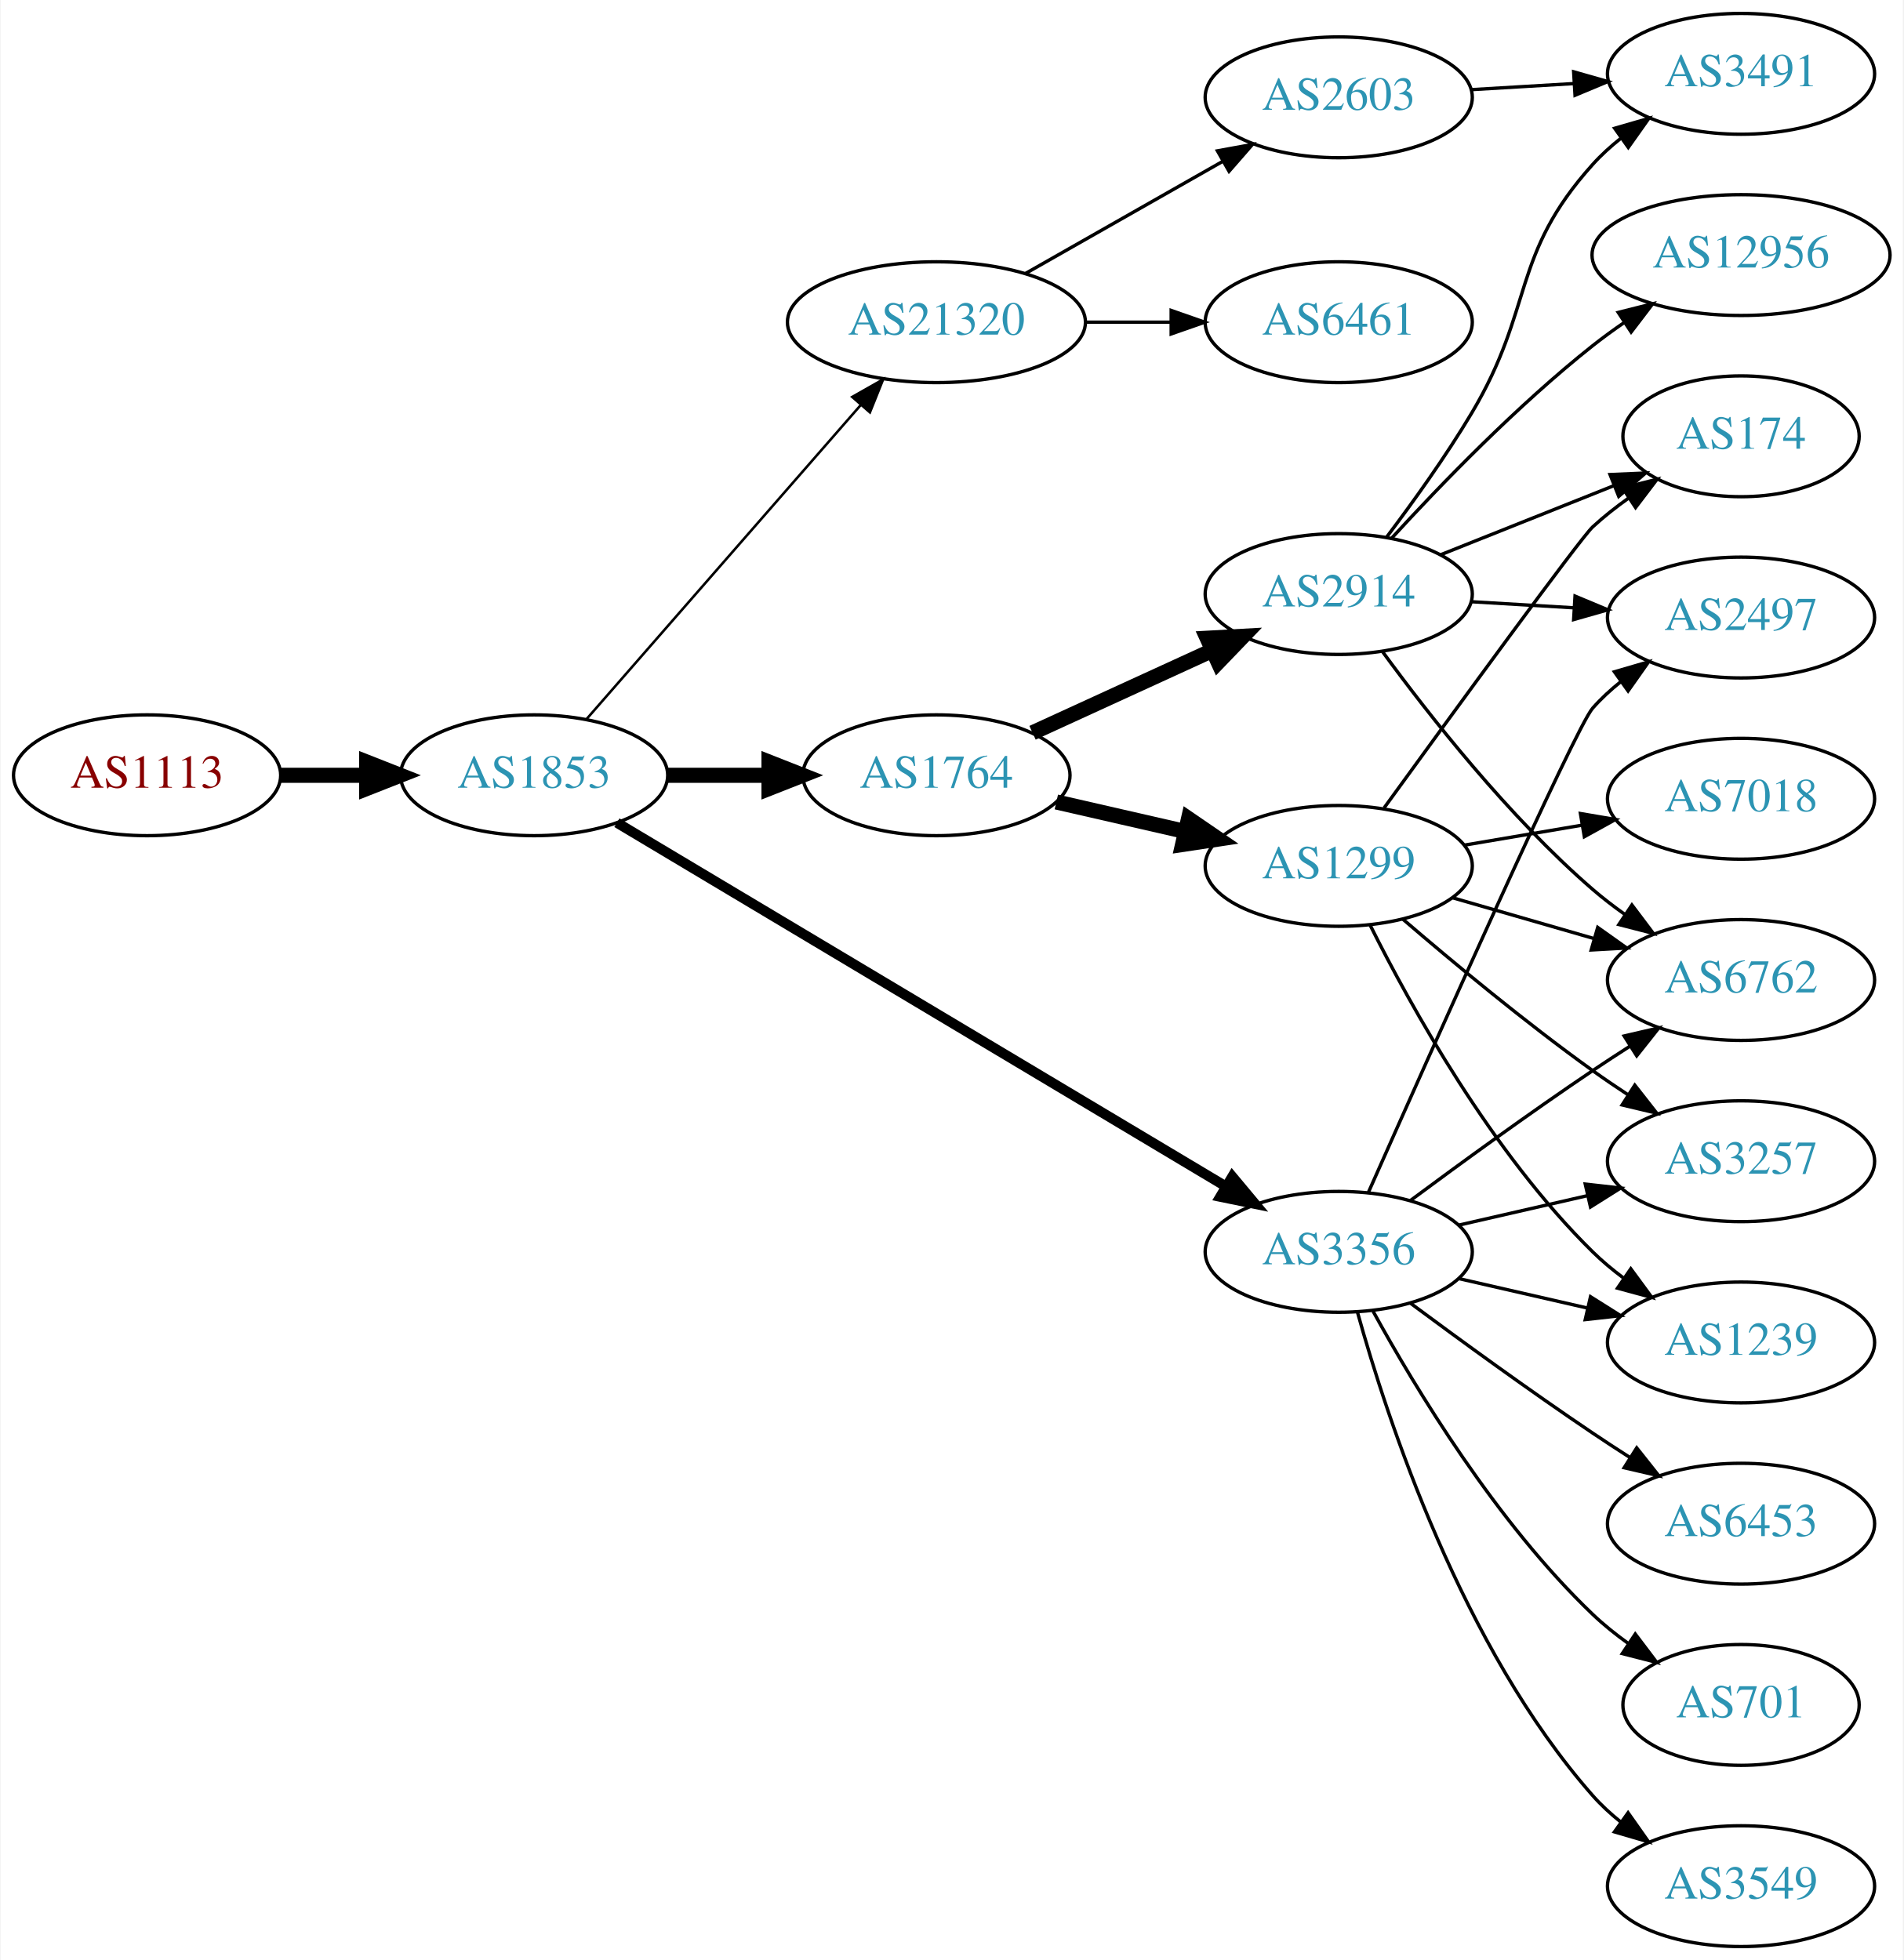
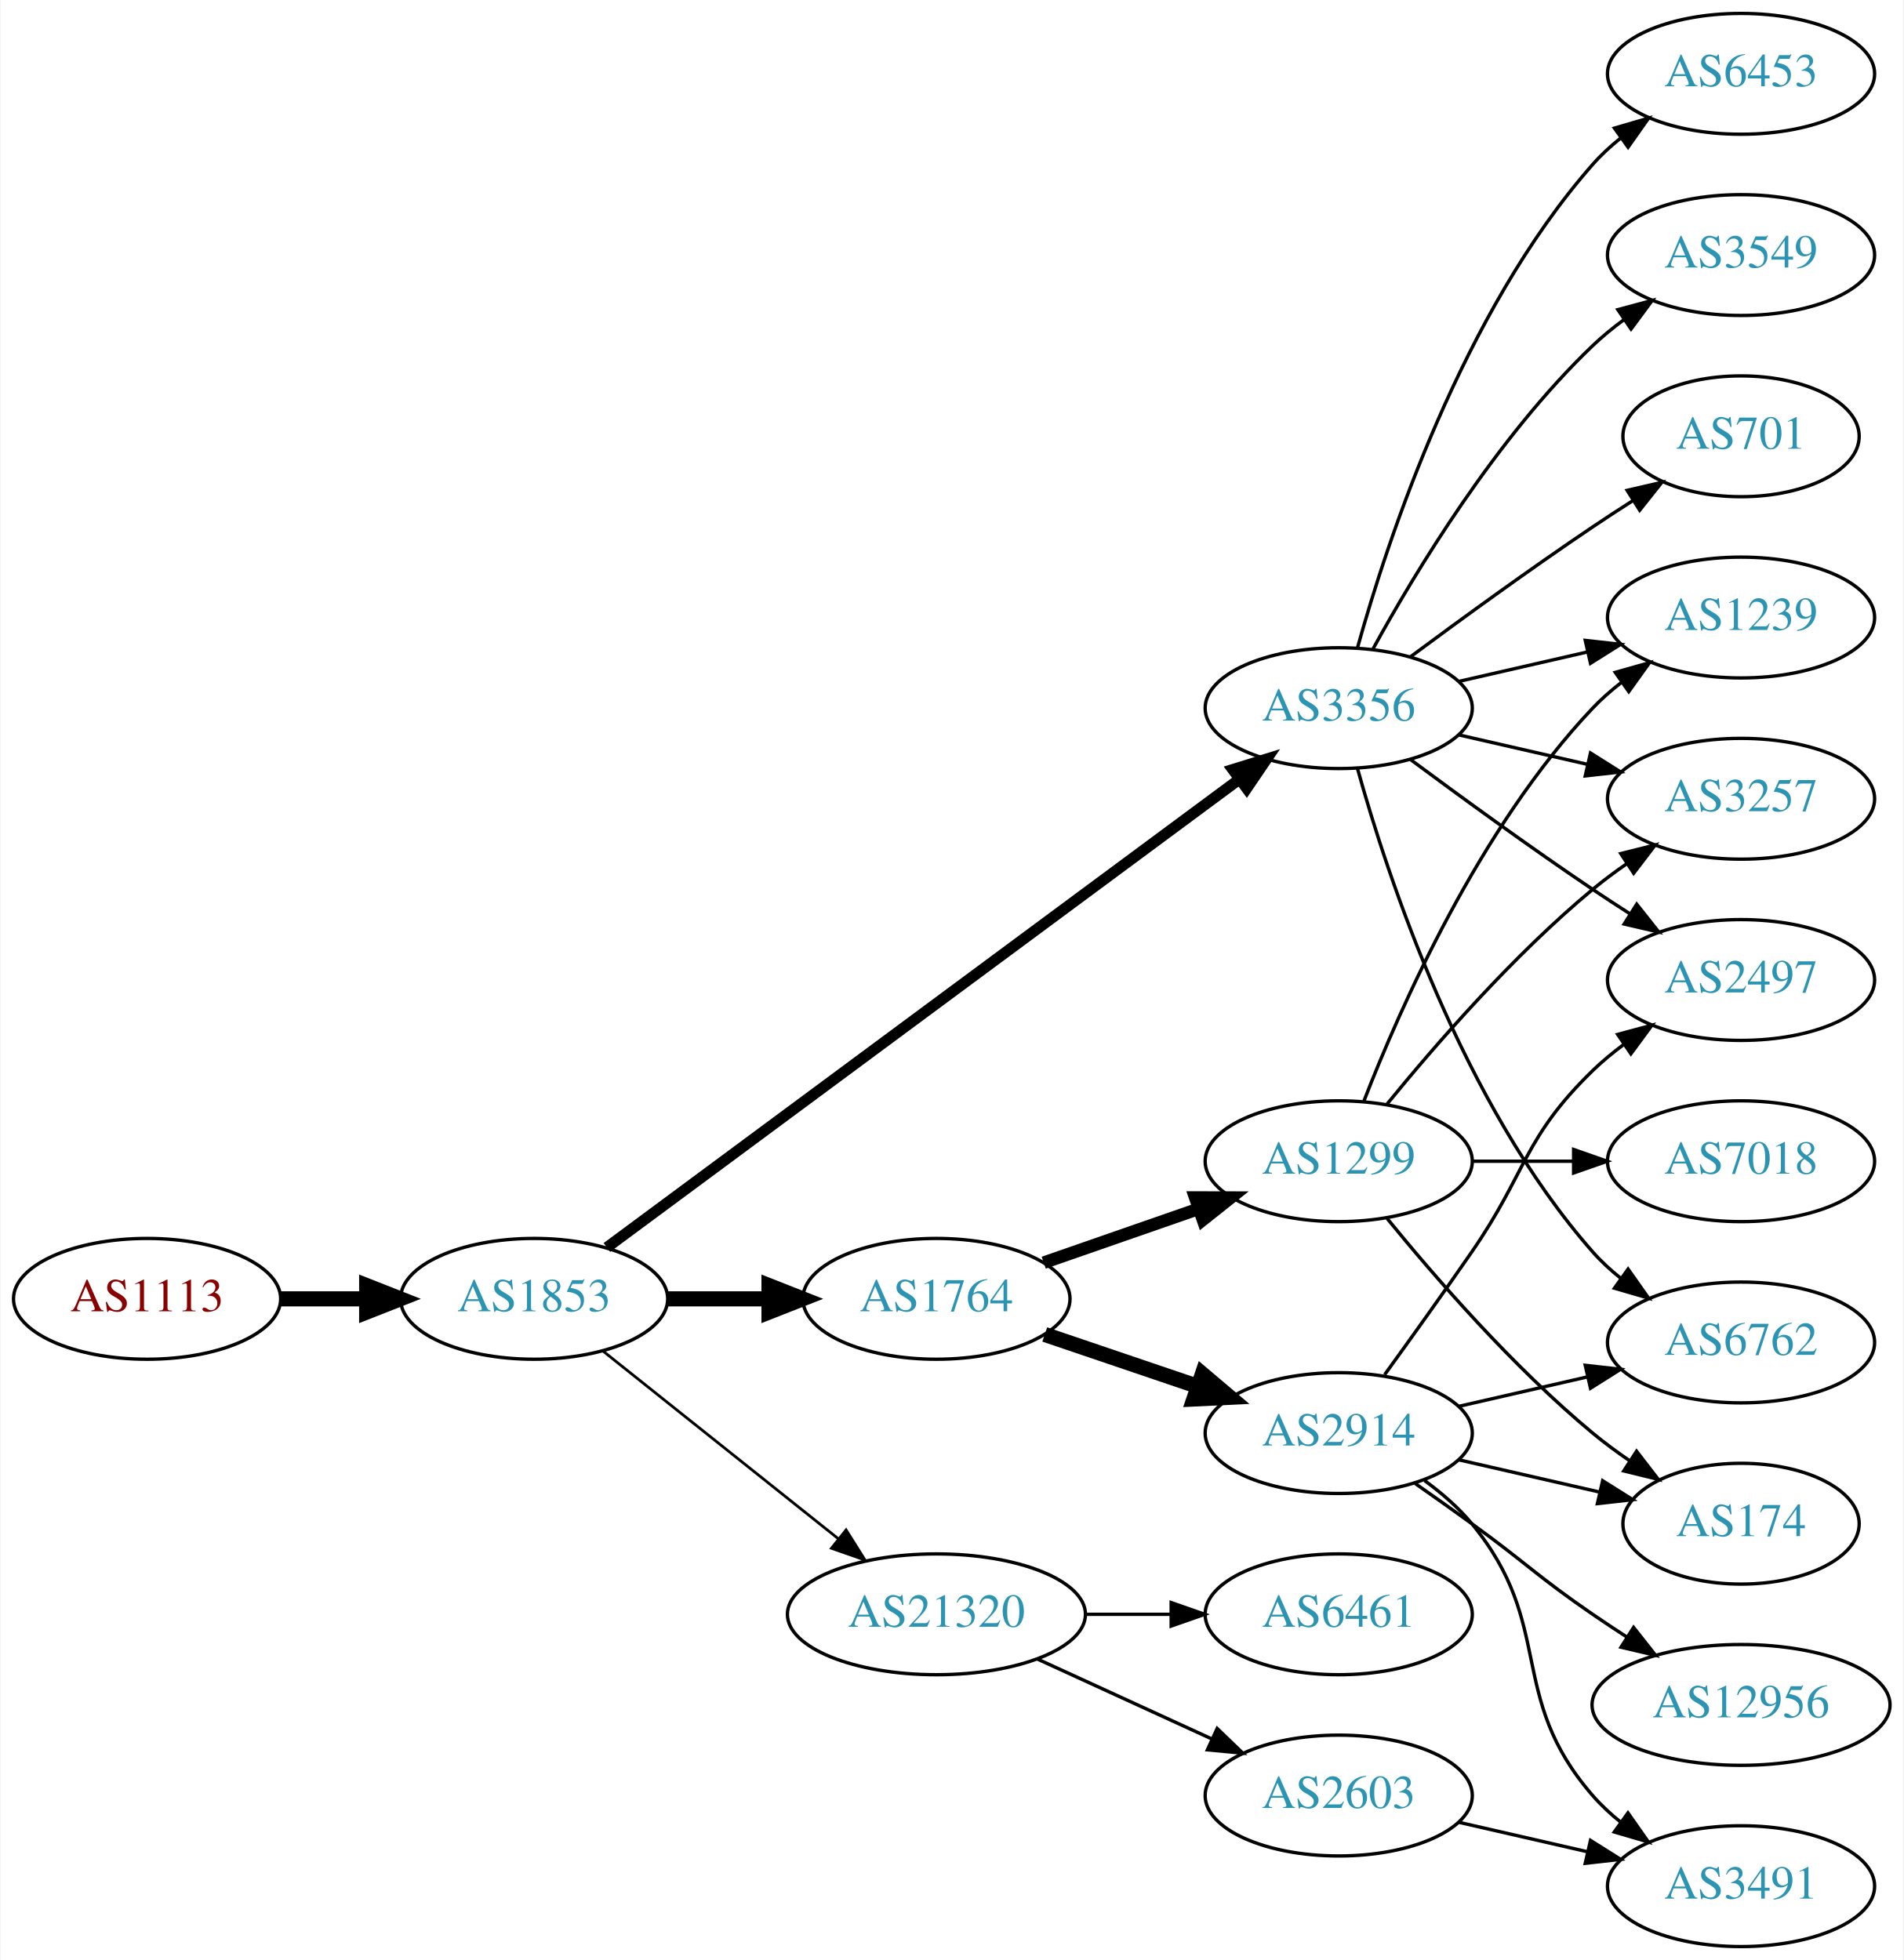
<svg xmlns="http://www.w3.org/2000/svg" xmlns:xlink="http://www.w3.org/1999/xlink" width="567pt" height="584pt" viewBox="0.00 0.00 566.66 584.00">
  <g id="graph0" class="graph" transform="scale(1 1) rotate(0) translate(4 580)">
    <polygon fill="white" stroke="none" points="-4,4 -4,-580 562.663,-580 562.663,4 -4,4" />
    <g id="node1" class="node">
      <g id="a_node1">
        <a xlink:href="/asn/1113" xlink:title="AS1113 ~ Technische Universitaet Graz, AT [AT]">
-           <ellipse fill="#ffffff" stroke="black" cx="39.647" cy="-349" rx="39.794" ry="18" />
-           <text text-anchor="middle" x="39.647" y="-345.3" font-family="Times,serif" font-size="14.00" fill="#880000">AS1113</text>
+           <ellipse fill="#ffffff" stroke="black" cx="39.647" cy="-193" rx="39.794" ry="18" />
+           <text text-anchor="middle" x="39.647" y="-189.3" font-family="Times,serif" font-size="14.00" fill="#880000">AS1113</text>
        </a>
      </g>
    </g>
    <g id="node2" class="node">
      <g id="a_node2">
        <a xlink:href="/asn/1853" xlink:title="AS1853 ~ ACOnet Backbone [AT]">
-           <ellipse fill="#ffffff" stroke="black" cx="154.939" cy="-349" rx="39.794" ry="18" />
-           <text text-anchor="middle" x="154.939" y="-345.3" font-family="Times,serif" font-size="14.00" fill="#2c94b3">AS1853</text>
+           <ellipse fill="#ffffff" stroke="black" cx="154.939" cy="-193" rx="39.794" ry="18" />
+           <text text-anchor="middle" x="154.939" y="-189.3" font-family="Times,serif" font-size="14.00" fill="#2c94b3">AS1853</text>
        </a>
      </g>
    </g>
    <g id="edge1" class="edge">
-       <path fill="none" stroke="black" stroke-width="4.5" d="M79.319,-349C87.522,-349 96.286,-349 104.818,-349" />
-       <polygon fill="black" stroke="black" stroke-width="4.5" points="105.057,-352.938 115.057,-349 105.057,-345.063 105.057,-352.938" />
+       <path fill="none" stroke="black" stroke-width="4.5" d="M79.319,-193C87.522,-193 96.286,-193 104.818,-193" />
+       <polygon fill="black" stroke="black" stroke-width="4.5" points="105.057,-196.938 115.057,-193 105.057,-189.063 105.057,-196.938" />
    </g>
    <g id="node3" class="node">
      <g id="a_node3">
-         <a xlink:href="/asn/1764" xlink:title="AS1764 ~ NEXTLAYER-AS [AT]">
-           <ellipse fill="#ffffff" stroke="black" cx="274.782" cy="-349" rx="39.794" ry="18" />
-           <text text-anchor="middle" x="274.782" y="-345.3" font-family="Times,serif" font-size="14.00" fill="#2c94b3">AS1764</text>
+         <a xlink:href="/asn/3356" xlink:title="AS3356 ~ Level 3 Parent, LLC [US]">
+           <ellipse fill="#ffffff" stroke="black" cx="394.625" cy="-369" rx="39.794" ry="18" />
+           <text text-anchor="middle" x="394.625" y="-365.3" font-family="Times,serif" font-size="14.00" fill="#2c94b3">AS3356</text>
        </a>
      </g>
    </g>
    <g id="edge2" class="edge">
-       <path fill="none" stroke="black" stroke-width="4.5" d="M194.852,-349C204.405,-349 214.755,-349 224.718,-349" />
-       <polygon fill="black" stroke="black" stroke-width="4.5" points="224.91,-352.938 234.91,-349 224.91,-345.063 224.91,-352.938" />
+       <path fill="none" stroke="black" stroke-width="3.273" d="M176.617,-208.311C219.129,-239.79 316.418,-311.83 364.969,-347.781" />
+       <polygon fill="black" stroke="black" stroke-width="3.273" points="363.045,-350.712 373.164,-353.85 367.211,-345.086 363.045,-350.712" />
    </g>
    <g id="node4" class="node">
      <g id="a_node4">
-         <a xlink:href="/asn/3356" xlink:title="AS3356 ~ Level 3 Parent, LLC [US]">
-           <ellipse fill="#ffffff" stroke="black" cx="394.625" cy="-207" rx="39.794" ry="18" />
-           <text text-anchor="middle" x="394.625" y="-203.3" font-family="Times,serif" font-size="14.00" fill="#2c94b3">AS3356</text>
+         <a xlink:href="/asn/1764" xlink:title="AS1764 ~ NEXTLAYER-AS [AT]">
+           <ellipse fill="#ffffff" stroke="black" cx="274.782" cy="-193" rx="39.794" ry="18" />
+           <text text-anchor="middle" x="274.782" y="-189.3" font-family="Times,serif" font-size="14.00" fill="#2c94b3">AS1764</text>
        </a>
      </g>
    </g>
    <g id="edge3" class="edge">
-       <path fill="none" stroke="black" stroke-width="3" d="M179.599,-334.865C222.289,-309.361 312.27,-255.603 360.854,-226.578" />
-       <polygon fill="black" stroke="black" stroke-width="3" points="362.919,-229.422 369.708,-221.288 359.329,-223.412 362.919,-229.422" />
+       <path fill="none" stroke="black" stroke-width="4.5" d="M194.852,-193C204.405,-193 214.755,-193 224.718,-193" />
+       <polygon fill="black" stroke="black" stroke-width="4.5" points="224.91,-196.938 234.91,-193 224.91,-189.063 224.91,-196.938" />
    </g>
    <g id="node5" class="node">
      <g id="a_node5">
        <a xlink:href="/asn/21320" xlink:title="AS21320 ~ GEANT Vereniging [EU]">
-           <ellipse fill="#ffffff" stroke="black" cx="274.782" cy="-484" rx="44.393" ry="18" />
-           <text text-anchor="middle" x="274.782" y="-480.3" font-family="Times,serif" font-size="14.00" fill="#2c94b3">AS21320</text>
+           <ellipse fill="#ffffff" stroke="black" cx="274.782" cy="-99" rx="44.393" ry="18" />
+           <text text-anchor="middle" x="274.782" y="-95.3" font-family="Times,serif" font-size="14.00" fill="#2c94b3">AS21320</text>
        </a>
      </g>
    </g>
    <g id="edge4" class="edge">
-       <path fill="none" stroke="black" stroke-width="0.75" d="M170.626,-365.825C191.179,-389.37 228.654,-432.302 252.331,-459.426" />
-       <polygon fill="black" stroke="black" stroke-width="0.75" points="249.697,-461.731 258.91,-466.963 254.971,-457.128 249.697,-461.731" />
+       <path fill="none" stroke="black" stroke-width="0.818" d="M175.399,-177.478C194.528,-162.219 223.927,-138.768 245.609,-121.473" />
+       <polygon fill="black" stroke="black" stroke-width="0.818" points="247.868,-124.148 253.503,-115.176 243.503,-118.676 247.868,-124.148" />
    </g>
    <g id="node6" class="node">
      <g id="a_node6">
-         <a xlink:href="/asn/1299" xlink:title="AS1299 ~ Telia Carrier [EU]">
-           <ellipse fill="#ffffff" stroke="black" cx="394.625" cy="-322" rx="39.794" ry="18" />
-           <text text-anchor="middle" x="394.625" y="-318.3" font-family="Times,serif" font-size="14.00" fill="#2c94b3">AS1299</text>
+         <a xlink:href="/asn/6453" xlink:title="AS6453 ~ TATA COMMUNICATIONS (AMERICA) INC [US]">
+           <ellipse fill="#ffffff" stroke="black" cx="514.467" cy="-558" rx="39.794" ry="18" />
+           <text text-anchor="middle" x="514.467" y="-554.3" font-family="Times,serif" font-size="14.00" fill="#2c94b3">AS6453</text>
        </a>
      </g>
    </g>
    <g id="edge5" class="edge">
-       <path fill="none" stroke="black" stroke-width="4.5" d="M310.501,-341.045C322.501,-338.296 336.122,-335.175 348.815,-332.267" />
-       <polygon fill="black" stroke="black" stroke-width="4.5" points="349.878,-336.063 358.746,-329.991 348.119,-328.387 349.878,-336.063" />
+       <path fill="none" stroke="black" d="M400.197,-386.946C409.103,-418.995 431.387,-486.842 470.271,-531 472.755,-533.821 475.605,-536.449 478.63,-538.871" />
+       <polygon fill="black" stroke="black" points="476.748,-541.828 486.92,-544.791 480.816,-536.131 476.748,-541.828" />
    </g>
    <g id="node7" class="node">
      <g id="a_node7">
-         <a xlink:href="/asn/2914" xlink:title="AS2914 ~ NTT America, Inc. [US]">
-           <ellipse fill="#ffffff" stroke="black" cx="394.625" cy="-403" rx="39.794" ry="18" />
-           <text text-anchor="middle" x="394.625" y="-399.3" font-family="Times,serif" font-size="14.00" fill="#2c94b3">AS2914</text>
+         <a xlink:href="/asn/6762" xlink:title="AS6762 ~ TELECOM ITALIA SPARKLE S.p.A. [IT]">
+           <ellipse fill="#ffffff" stroke="black" cx="514.467" cy="-180" rx="39.794" ry="18" />
+           <text text-anchor="middle" x="514.467" y="-176.3" font-family="Times,serif" font-size="14.00" fill="#2c94b3">AS6762</text>
        </a>
      </g>
    </g>
    <g id="edge6" class="edge">
-       <path fill="none" stroke="black" stroke-width="4.5" d="M303.411,-361.661C319.368,-368.973 339.638,-378.261 356.921,-386.181" />
-       <polygon fill="black" stroke="black" stroke-width="4.5" points="355.438,-389.832 366.169,-390.419 358.718,-382.673 355.438,-389.832" />
+       <path fill="none" stroke="black" d="M400.197,-351.054C409.103,-319.005 431.387,-251.158 470.271,-207 472.755,-204.179 475.605,-201.551 478.63,-199.129" />
+       <polygon fill="black" stroke="black" points="480.816,-201.869 486.92,-193.209 476.748,-196.172 480.816,-201.869" />
+     </g>
+     <g id="node8" class="node">
+       <g id="a_node8">
+         <a xlink:href="/asn/3257" xlink:title="AS3257 ~ GTT [DE]">
+           <ellipse fill="#ffffff" stroke="black" cx="514.467" cy="-342" rx="39.794" ry="18" />
+           <text text-anchor="middle" x="514.467" y="-338.3" font-family="Times,serif" font-size="14.00" fill="#2c94b3">AS3257</text>
+         </a>
+       </g>
+     </g>
+     <g id="edge7" class="edge">
+       <path fill="none" stroke="black" d="M430.344,-361.045C442.344,-358.296 455.965,-355.175 468.657,-352.267" />
+       <polygon fill="black" stroke="black" points="469.623,-355.636 478.589,-349.991 468.06,-348.813 469.623,-355.636" />
    </g>
    <g id="node9" class="node">
      <g id="a_node9">
-         <a xlink:href="/asn/1239" xlink:title="AS1239 ~ Sprint [US]">
-           <ellipse fill="#ffffff" stroke="black" cx="514.467" cy="-180" rx="39.794" ry="18" />
-           <text text-anchor="middle" x="514.467" y="-176.3" font-family="Times,serif" font-size="14.00" fill="#2c94b3">AS1239</text>
-         </a>
-       </g>
-     </g>
-     <g id="edge18" class="edge">
-       <path fill="none" stroke="black" d="M430.344,-199.045C442.344,-196.296 455.965,-193.175 468.657,-190.267" />
-       <polygon fill="black" stroke="black" points="469.623,-193.636 478.589,-187.991 468.06,-186.813 469.623,-193.636" />
+         <a xlink:href="/asn/3549" xlink:title="AS3549 ~ Level 3 Parent, LLC [US]">
+           <ellipse fill="#ffffff" stroke="black" cx="514.467" cy="-504" rx="39.794" ry="18" />
+           <text text-anchor="middle" x="514.467" y="-500.3" font-family="Times,serif" font-size="14.00" fill="#2c94b3">AS3549</text>
+         </a>
+       </g>
+     </g>
+     <g id="edge8" class="edge">
+       <path fill="none" stroke="black" d="M404.866,-386.713C417.411,-409.561 441.588,-449.611 470.271,-477 473.139,-479.739 476.328,-482.347 479.637,-484.785" />
+       <polygon fill="black" stroke="black" points="477.761,-487.742 487.996,-490.477 481.7,-481.956 477.761,-487.742" />
+     </g>
+     <g id="node10" class="node">
+       <g id="a_node10">
+         <a xlink:href="/asn/2497" xlink:title="AS2497 ~ Internet Initiative Japan Inc. [JP]">
+           <ellipse fill="#ffffff" stroke="black" cx="514.467" cy="-288" rx="39.794" ry="18" />
+           <text text-anchor="middle" x="514.467" y="-284.3" font-family="Times,serif" font-size="14.00" fill="#2c94b3">AS2497</text>
+         </a>
+       </g>
+     </g>
+     <g id="edge9" class="edge">
+       <path fill="none" stroke="black" d="M415.955,-353.723C430.817,-342.696 451.562,-327.593 470.271,-315 473.82,-312.611 477.57,-310.161 481.319,-307.758" />
+       <polygon fill="black" stroke="black" points="483.387,-310.591 489.967,-302.288 479.645,-304.675 483.387,-310.591" />
    </g>
    <g id="node11" class="node">
      <g id="a_node11">
-         <a xlink:href="/asn/6762" xlink:title="AS6762 ~ TELECOM ITALIA SPARKLE S.p.A. [IT]">
-           <ellipse fill="#ffffff" stroke="black" cx="514.467" cy="-288" rx="39.794" ry="18" />
-           <text text-anchor="middle" x="514.467" y="-284.3" font-family="Times,serif" font-size="14.00" fill="#2c94b3">AS6762</text>
-         </a>
-       </g>
-     </g>
-     <g id="edge17" class="edge">
-       <path fill="none" stroke="black" d="M415.955,-222.277C430.817,-233.304 451.562,-248.407 470.271,-261 473.82,-263.389 477.57,-265.839 481.319,-268.242" />
-       <polygon fill="black" stroke="black" points="479.645,-271.325 489.967,-273.712 483.387,-265.409 479.645,-271.325" />
+         <a xlink:href="/asn/701" xlink:title="AS701 ~ UUNET [US]">
+           <ellipse fill="#ffffff" stroke="black" cx="514.467" cy="-450" rx="35.194" ry="18" />
+           <text text-anchor="middle" x="514.467" y="-446.3" font-family="Times,serif" font-size="14.00" fill="#2c94b3">AS701</text>
+         </a>
+       </g>
+     </g>
+     <g id="edge10" class="edge">
+       <path fill="none" stroke="black" d="M415.955,-384.277C430.817,-395.304 451.562,-410.407 470.271,-423 474.088,-425.569 478.138,-428.21 482.169,-430.786" />
+       <polygon fill="black" stroke="black" points="480.538,-433.895 490.863,-436.271 484.273,-427.975 480.538,-433.895" />
    </g>
    <g id="node12" class="node">
      <g id="a_node12">
-         <a xlink:href="/asn/3257" xlink:title="AS3257 ~ GTT [DE]">
-           <ellipse fill="#ffffff" stroke="black" cx="514.467" cy="-234" rx="39.794" ry="18" />
-           <text text-anchor="middle" x="514.467" y="-230.3" font-family="Times,serif" font-size="14.00" fill="#2c94b3">AS3257</text>
-         </a>
-       </g>
-     </g>
-     <g id="edge23" class="edge">
-       <path fill="none" stroke="black" d="M430.344,-214.955C442.344,-217.704 455.965,-220.825 468.657,-223.733" />
-       <polygon fill="black" stroke="black" points="468.06,-227.187 478.589,-226.009 469.623,-220.364 468.06,-227.187" />
-     </g>
-     <g id="node15" class="node">
-       <g id="a_node15">
-         <a xlink:href="/asn/2497" xlink:title="AS2497 ~ Internet Initiative Japan Inc. [JP]">
+         <a xlink:href="/asn/1239" xlink:title="AS1239 ~ Sprint [US]">
          <ellipse fill="#ffffff" stroke="black" cx="514.467" cy="-396" rx="39.794" ry="18" />
-           <text text-anchor="middle" x="514.467" y="-392.3" font-family="Times,serif" font-size="14.00" fill="#2c94b3">AS2497</text>
-         </a>
-       </g>
-     </g>
-     <g id="edge21" class="edge">
-       <path fill="none" stroke="black" d="M403.498,-224.8C421.615,-265.66 465.104,-363.132 470.271,-369 472.755,-371.821 475.605,-374.449 478.63,-376.871" />
-       <polygon fill="black" stroke="black" points="476.748,-379.828 486.92,-382.791 480.816,-374.131 476.748,-379.828" />
-     </g>
-     <g id="node16" class="node">
-       <g id="a_node16">
-         <a xlink:href="/asn/701" xlink:title="AS701 ~ UUNET [US]">
-           <ellipse fill="#ffffff" stroke="black" cx="514.467" cy="-72" rx="35.194" ry="18" />
-           <text text-anchor="middle" x="514.467" y="-68.3" font-family="Times,serif" font-size="14.00" fill="#2c94b3">AS701</text>
-         </a>
-       </g>
-     </g>
-     <g id="edge19" class="edge">
-       <path fill="none" stroke="black" d="M404.866,-189.287C417.411,-166.439 441.588,-126.389 470.271,-99 473.525,-95.893 477.192,-92.954 480.978,-90.24" />
-       <polygon fill="black" stroke="black" points="482.956,-93.128 489.347,-84.678 479.081,-87.299 482.956,-93.128" />
-     </g>
-     <g id="node17" class="node">
-       <g id="a_node17">
-         <a xlink:href="/asn/3549" xlink:title="AS3549 ~ Level 3 Parent, LLC [US]">
-           <ellipse fill="#ffffff" stroke="black" cx="514.467" cy="-18" rx="39.794" ry="18" />
-           <text text-anchor="middle" x="514.467" y="-14.3" font-family="Times,serif" font-size="14.00" fill="#2c94b3">AS3549</text>
-         </a>
-       </g>
-     </g>
-     <g id="edge20" class="edge">
-       <path fill="none" stroke="black" d="M400.197,-189.054C409.103,-157.005 431.387,-89.158 470.271,-45 472.755,-42.179 475.605,-39.551 478.63,-37.129" />
-       <polygon fill="black" stroke="black" points="480.816,-39.869 486.92,-31.209 476.748,-34.172 480.816,-39.869" />
-     </g>
-     <g id="node18" class="node">
-       <g id="a_node18">
-         <a xlink:href="/asn/6453" xlink:title="AS6453 ~ TATA COMMUNICATIONS (AMERICA) INC [US]">
-           <ellipse fill="#ffffff" stroke="black" cx="514.467" cy="-126" rx="39.794" ry="18" />
-           <text text-anchor="middle" x="514.467" y="-122.3" font-family="Times,serif" font-size="14.00" fill="#2c94b3">AS6453</text>
-         </a>
-       </g>
-     </g>
-     <g id="edge22" class="edge">
-       <path fill="none" stroke="black" d="M415.955,-191.723C430.817,-180.696 451.562,-165.593 470.271,-153 473.82,-150.611 477.57,-148.161 481.319,-145.758" />
-       <polygon fill="black" stroke="black" points="483.387,-148.591 489.967,-140.288 479.645,-142.675 483.387,-148.591" />
+           <text text-anchor="middle" x="514.467" y="-392.3" font-family="Times,serif" font-size="14.00" fill="#2c94b3">AS1239</text>
+         </a>
+       </g>
+     </g>
+     <g id="edge11" class="edge">
+       <path fill="none" stroke="black" d="M430.344,-376.955C442.344,-379.704 455.965,-382.825 468.657,-385.733" />
+       <polygon fill="black" stroke="black" points="468.06,-389.187 478.589,-388.009 469.623,-382.364 468.06,-389.187" />
+     </g>
+     <g id="node13" class="node">
+       <g id="a_node13">
+         <a xlink:href="/asn/2914" xlink:title="AS2914 ~ NTT America, Inc. [US]">
+           <ellipse fill="#ffffff" stroke="black" cx="394.625" cy="-153" rx="39.794" ry="18" />
+           <text text-anchor="middle" x="394.625" y="-149.3" font-family="Times,serif" font-size="14.00" fill="#2c94b3">AS2914</text>
+         </a>
+       </g>
+     </g>
+     <g id="edge12" class="edge">
+       <path fill="none" stroke="black" stroke-width="4.5" d="M307.052,-182.386C321.036,-177.639 337.707,-171.981 352.668,-166.902" />
+       <polygon fill="black" stroke="black" stroke-width="4.5" points="354.004,-170.607 362.208,-163.664 351.473,-163.15 354.004,-170.607" />
+     </g>
+     <g id="node14" class="node">
+       <g id="a_node14">
+         <a xlink:href="/asn/1299" xlink:title="AS1299 ~ Telia Carrier [EU]">
+           <ellipse fill="#ffffff" stroke="black" cx="394.625" cy="-234" rx="39.794" ry="18" />
+           <text text-anchor="middle" x="394.625" y="-230.3" font-family="Times,serif" font-size="14.00" fill="#2c94b3">AS1299</text>
+         </a>
+       </g>
+     </g>
+     <g id="edge13" class="edge">
+       <path fill="none" stroke="black" stroke-width="3.75" d="M306.744,-203.772C320.84,-208.677 337.717,-214.548 352.83,-219.807" />
+       <polygon fill="black" stroke="black" stroke-width="3.75" points="351.866,-223.177 362.46,-223.157 354.166,-216.566 351.866,-223.177" />
    </g>
    <g id="node19" class="node">
      <g id="a_node19">
        <a xlink:href="/asn/2603" xlink:title="AS2603 ~ NORDUnet [NO]">
-           <ellipse fill="#ffffff" stroke="black" cx="394.625" cy="-551" rx="39.794" ry="18" />
-           <text text-anchor="middle" x="394.625" y="-547.3" font-family="Times,serif" font-size="14.00" fill="#2c94b3">AS2603</text>
-         </a>
-       </g>
-     </g>
-     <g id="edge24" class="edge">
-       <path fill="none" stroke="black" d="M301.352,-498.538C318.571,-508.328 341.457,-521.34 360.128,-531.955" />
-       <polygon fill="black" stroke="black" points="358.489,-535.05 368.912,-536.95 361.949,-528.964 358.489,-535.05" />
+           <ellipse fill="#ffffff" stroke="black" cx="394.625" cy="-45" rx="39.794" ry="18" />
+           <text text-anchor="middle" x="394.625" y="-41.3" font-family="Times,serif" font-size="14.00" fill="#2c94b3">AS2603</text>
+         </a>
+       </g>
+     </g>
+     <g id="edge23" class="edge">
+       <path fill="none" stroke="black" d="M304.912,-85.652C320.523,-78.498 339.92,-69.609 356.593,-61.969" />
+       <polygon fill="black" stroke="black" points="358.412,-64.986 366.045,-57.638 355.496,-58.622 358.412,-64.986" />
    </g>
    <g id="node20" class="node">
      <g id="a_node20">
        <a xlink:href="/asn/6461" xlink:title="AS6461 ~ Zayo Bandwidth [US]">
-           <ellipse fill="#ffffff" stroke="black" cx="394.625" cy="-484" rx="39.794" ry="18" />
-           <text text-anchor="middle" x="394.625" y="-480.3" font-family="Times,serif" font-size="14.00" fill="#2c94b3">AS6461</text>
-         </a>
-       </g>
+           <ellipse fill="#ffffff" stroke="black" cx="394.625" cy="-99" rx="39.794" ry="18" />
+           <text text-anchor="middle" x="394.625" y="-95.3" font-family="Times,serif" font-size="14.00" fill="#2c94b3">AS6461</text>
+         </a>
+       </g>
+     </g>
+     <g id="edge24" class="edge">
+       <path fill="none" stroke="black" d="M318.993,-99C327.306,-99 336.068,-99 344.551,-99" />
+       <polygon fill="black" stroke="black" points="344.709,-102.5 354.709,-99 344.709,-95.5 344.709,-102.5" />
+     </g>
+     <g id="edge15" class="edge">
+       <path fill="none" stroke="black" d="M430.344,-160.955C442.344,-163.704 455.965,-166.825 468.657,-169.733" />
+       <polygon fill="black" stroke="black" points="468.06,-173.187 478.589,-172.009 469.623,-166.364 468.06,-173.187" />
+     </g>
+     <g id="edge17" class="edge">
+       <path fill="none" stroke="black" d="M408.304,-170.406C415.919,-180.937 425.752,-194.67 434.271,-207 450.667,-230.731 449.578,-240.906 470.271,-261 473.116,-263.763 476.29,-266.386 479.59,-268.834" />
+       <polygon fill="black" stroke="black" points="477.707,-271.786 487.938,-274.538 481.656,-266.006 477.707,-271.786" />
+     </g>
+     <g id="node15" class="node">
+       <g id="a_node15">
+         <a xlink:href="/asn/3491" xlink:title="AS3491 ~ PCCW Global, Inc. [US]">
+           <ellipse fill="#ffffff" stroke="black" cx="514.467" cy="-18" rx="39.794" ry="18" />
+           <text text-anchor="middle" x="514.467" y="-14.3" font-family="Times,serif" font-size="14.00" fill="#2c94b3">AS3491</text>
+         </a>
+       </g>
+     </g>
+     <g id="edge14" class="edge">
+       <path fill="none" stroke="black" d="M420.205,-138.844C425.3,-135.128 430.313,-130.799 434.271,-126 459.336,-95.606 444.437,-74.742 470.271,-45 472.736,-42.162 475.573,-39.523 478.59,-37.094" />
+       <polygon fill="black" stroke="black" points="480.777,-39.833 486.868,-31.164 476.701,-34.142 480.777,-39.833" />
+     </g>
+     <g id="node16" class="node">
+       <g id="a_node16">
+         <a xlink:href="/asn/174" xlink:title="AS174 ~ Cogent Communications [US]">
+           <ellipse fill="#ffffff" stroke="black" cx="514.467" cy="-126" rx="35.194" ry="18" />
+           <text text-anchor="middle" x="514.467" y="-122.3" font-family="Times,serif" font-size="14.00" fill="#2c94b3">AS174</text>
+         </a>
+       </g>
+     </g>
+     <g id="edge16" class="edge">
+       <path fill="none" stroke="black" d="M430.344,-145.045C443.436,-142.045 458.459,-138.604 472.099,-135.478" />
+       <polygon fill="black" stroke="black" points="473.241,-138.807 482.207,-133.162 471.677,-131.984 473.241,-138.807" />
+     </g>
+     <g id="node17" class="node">
+       <g id="a_node17">
+         <a xlink:href="/asn/12956" xlink:title="AS12956 ~ TELXIUS [ES]">
+           <ellipse fill="#ffffff" stroke="black" cx="514.467" cy="-72" rx="44.393" ry="18" />
+           <text text-anchor="middle" x="514.467" y="-68.3" font-family="Times,serif" font-size="14.00" fill="#2c94b3">AS12956</text>
+         </a>
+       </g>
+     </g>
+     <g id="edge18" class="edge">
+       <path fill="none" stroke="black" d="M417.382,-137.991C422.916,-134.121 428.835,-129.936 434.271,-126 450.471,-114.271 453.776,-110.311 470.271,-99 473.542,-96.757 476.992,-94.472 480.459,-92.227" />
+       <polygon fill="black" stroke="black" points="482.46,-95.102 489.017,-86.78 478.701,-89.197 482.46,-95.102" />
+     </g>
+     <g id="edge19" class="edge">
+       <path fill="none" stroke="black" d="M409.044,-251.065C423.158,-268.375 446.573,-295.345 470.271,-315 473.487,-317.668 476.988,-320.27 480.558,-322.741" />
+       <polygon fill="black" stroke="black" points="478.636,-325.666 488.915,-328.236 482.482,-319.817 478.636,-325.666" />
+     </g>
+     <g id="edge20" class="edge">
+       <path fill="none" stroke="black" d="M402.148,-251.994C412.898,-279.728 436.555,-333.429 470.271,-369 472.857,-371.728 475.774,-374.294 478.843,-376.677" />
+       <polygon fill="black" stroke="black" points="476.997,-379.658 487.191,-382.543 481.021,-373.93 476.997,-379.658" />
+     </g>
+     <g id="edge22" class="edge">
+       <path fill="none" stroke="black" d="M409.044,-216.935C423.158,-199.625 446.573,-172.655 470.271,-153 473.734,-150.128 477.527,-147.331 481.381,-144.692" />
+       <polygon fill="black" stroke="black" points="483.343,-147.592 489.814,-139.203 479.524,-141.725 483.343,-147.592" />
+     </g>
+     <g id="node18" class="node">
+       <g id="a_node18">
+         <a xlink:href="/asn/7018" xlink:title="AS7018 ~ AT&amp;T Services, Inc. [US]">
+           <ellipse fill="#ffffff" stroke="black" cx="514.467" cy="-234" rx="39.794" ry="18" />
+           <text text-anchor="middle" x="514.467" y="-230.3" font-family="Times,serif" font-size="14.00" fill="#2c94b3">AS7018</text>
+         </a>
+       </g>
+     </g>
+     <g id="edge21" class="edge">
+       <path fill="none" stroke="black" d="M434.537,-234C444.091,-234 454.44,-234 464.403,-234" />
+       <polygon fill="black" stroke="black" points="464.595,-237.5 474.595,-234 464.595,-230.5 464.595,-237.5" />
    </g>
    <g id="edge25" class="edge">
-       <path fill="none" stroke="black" d="M318.993,-484C327.306,-484 336.068,-484 344.551,-484" />
-       <polygon fill="black" stroke="black" points="344.709,-487.5 354.709,-484 344.709,-480.5 344.709,-487.5" />
-     </g>
-     <g id="node8" class="node">
-       <g id="a_node8">
-         <a xlink:href="/asn/7018" xlink:title="AS7018 ~ AT&amp;T Services, Inc. [US]">
-           <ellipse fill="#ffffff" stroke="black" cx="514.467" cy="-342" rx="39.794" ry="18" />
-           <text text-anchor="middle" x="514.467" y="-338.3" font-family="Times,serif" font-size="14.00" fill="#2c94b3">AS7018</text>
-         </a>
-       </g>
-     </g>
-     <g id="edge7" class="edge">
-       <path fill="none" stroke="black" d="M431.943,-328.164C443.031,-330.046 455.379,-332.141 467.042,-334.121" />
-       <polygon fill="black" stroke="black" points="466.621,-337.599 477.066,-335.822 467.793,-330.698 466.621,-337.599" />
-     </g>
-     <g id="edge8" class="edge">
-       <path fill="none" stroke="black" d="M403.98,-304.343C416.044,-280.203 440.227,-236.535 470.271,-207 473.099,-204.22 476.262,-201.585 479.555,-199.13" />
-       <polygon fill="black" stroke="black" points="481.623,-201.957 487.895,-193.418 477.667,-196.182 481.623,-201.957" />
-     </g>
-     <g id="node10" class="node">
-       <g id="a_node10">
-         <a xlink:href="/asn/174" xlink:title="AS174 ~ Cogent Communications [US]">
-           <ellipse fill="#ffffff" stroke="black" cx="514.467" cy="-450" rx="35.194" ry="18" />
-           <text text-anchor="middle" x="514.467" y="-446.3" font-family="Times,serif" font-size="14.00" fill="#2c94b3">AS174</text>
-         </a>
-       </g>
-     </g>
-     <g id="edge9" class="edge">
-       <path fill="none" stroke="black" d="M408.154,-339.302C428.424,-367.242 466.53,-419.539 470.271,-423 473.574,-426.055 477.27,-428.963 481.073,-431.66" />
-       <polygon fill="black" stroke="black" points="479.184,-434.607 489.456,-437.206 483.047,-428.769 479.184,-434.607" />
-     </g>
-     <g id="edge10" class="edge">
-       <path fill="none" stroke="black" d="M428.45,-312.529C441.493,-308.766 456.674,-304.386 470.568,-300.377" />
-       <polygon fill="black" stroke="black" points="471.771,-303.673 480.409,-297.538 469.83,-296.947 471.771,-303.673" />
-     </g>
-     <g id="edge11" class="edge">
-       <path fill="none" stroke="black" d="M413.823,-306.036C428.63,-293.318 450.275,-275.333 470.271,-261 473.667,-258.566 477.282,-256.11 480.917,-253.724" />
-       <polygon fill="black" stroke="black" points="482.814,-256.666 489.348,-248.326 479.039,-250.771 482.814,-256.666" />
-     </g>
-     <g id="edge14" class="edge">
-       <path fill="none" stroke="black" d="M425.057,-414.739C440.672,-420.967 460.009,-428.679 476.614,-435.301" />
-       <polygon fill="black" stroke="black" points="475.44,-438.601 486.025,-439.055 478.033,-432.1 475.44,-438.601" />
-     </g>
-     <g id="edge12" class="edge">
-       <path fill="none" stroke="black" d="M407.737,-385.743C421.485,-366.929 445.267,-336.622 470.271,-315 473.271,-312.406 476.545,-309.892 479.906,-307.51" />
-       <polygon fill="black" stroke="black" points="481.954,-310.351 488.33,-301.89 478.069,-304.528 481.954,-310.351" />
-     </g>
-     <g id="node13" class="node">
-       <g id="a_node13">
-         <a xlink:href="/asn/12956" xlink:title="AS12956 ~ TELXIUS [ES]">
-           <ellipse fill="#ffffff" stroke="black" cx="514.467" cy="-504" rx="44.393" ry="18" />
-           <text text-anchor="middle" x="514.467" y="-500.3" font-family="Times,serif" font-size="14.00" fill="#2c94b3">AS12956</text>
-         </a>
-       </g>
-     </g>
-     <g id="edge13" class="edge">
-       <path fill="none" stroke="black" d="M410.404,-419.66C424.825,-435.41 447.812,-459.212 470.271,-477 473.217,-479.334 476.376,-481.636 479.595,-483.855" />
-       <polygon fill="black" stroke="black" points="477.877,-486.914 488.154,-489.491 481.727,-481.068 477.877,-486.914" />
-     </g>
-     <g id="node14" class="node">
-       <g id="a_node14">
-         <a xlink:href="/asn/3491" xlink:title="AS3491 ~ PCCW Global, Inc. [US]">
-           <ellipse fill="#ffffff" stroke="black" cx="514.467" cy="-558" rx="39.794" ry="18" />
-           <text text-anchor="middle" x="514.467" y="-554.3" font-family="Times,serif" font-size="14.00" fill="#2c94b3">AS3491</text>
-         </a>
-       </g>
-     </g>
-     <g id="edge15" class="edge">
-       <path fill="none" stroke="black" d="M408.923,-420.008C416.758,-430.398 426.605,-444.122 434.271,-457 452.98,-488.427 445.814,-503.806 470.271,-531 472.784,-533.795 475.654,-536.405 478.692,-538.817" />
-       <polygon fill="black" stroke="black" points="476.82,-541.78 486.998,-544.721 480.876,-536.075 476.82,-541.78" />
-     </g>
-     <g id="edge16" class="edge">
-       <path fill="none" stroke="black" d="M434.211,-400.708C443.977,-400.128 454.594,-399.497 464.788,-398.892" />
-       <polygon fill="black" stroke="black" points="465.02,-402.384 474.794,-398.297 464.604,-395.396 465.02,-402.384" />
-     </g>
-     <g id="edge26" class="edge">
-       <path fill="none" stroke="black" d="M434.211,-553.292C443.977,-553.872 454.594,-554.503 464.788,-555.108" />
-       <polygon fill="black" stroke="black" points="464.604,-558.604 474.794,-555.703 465.02,-551.616 464.604,-558.604" />
+       <path fill="none" stroke="black" d="M430.344,-37.045C442.344,-34.296 455.965,-31.175 468.657,-28.267" />
+       <polygon fill="black" stroke="black" points="469.623,-31.636 478.589,-25.991 468.06,-24.813 469.623,-31.636" />
    </g>
  </g>
</svg>
